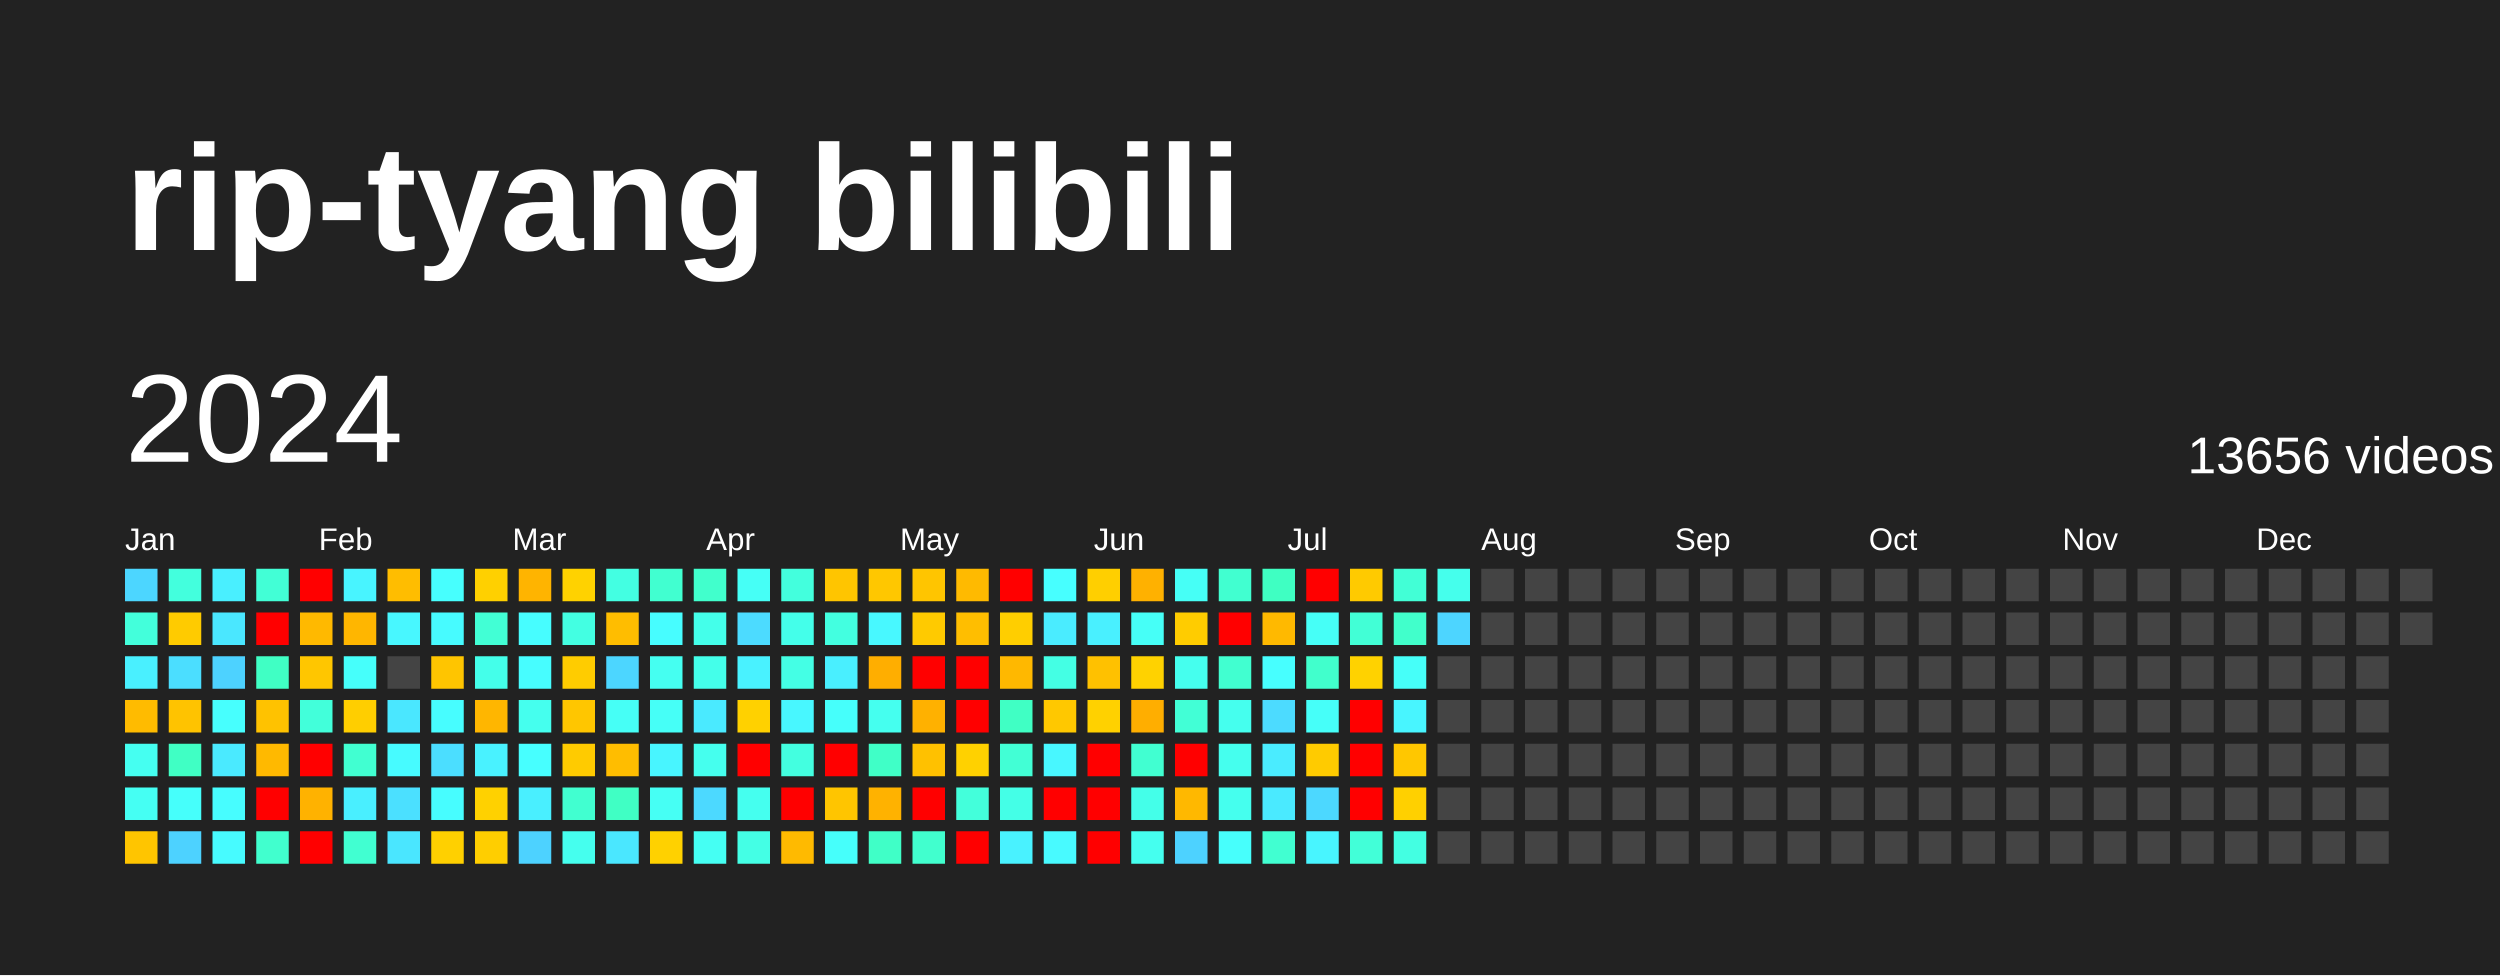
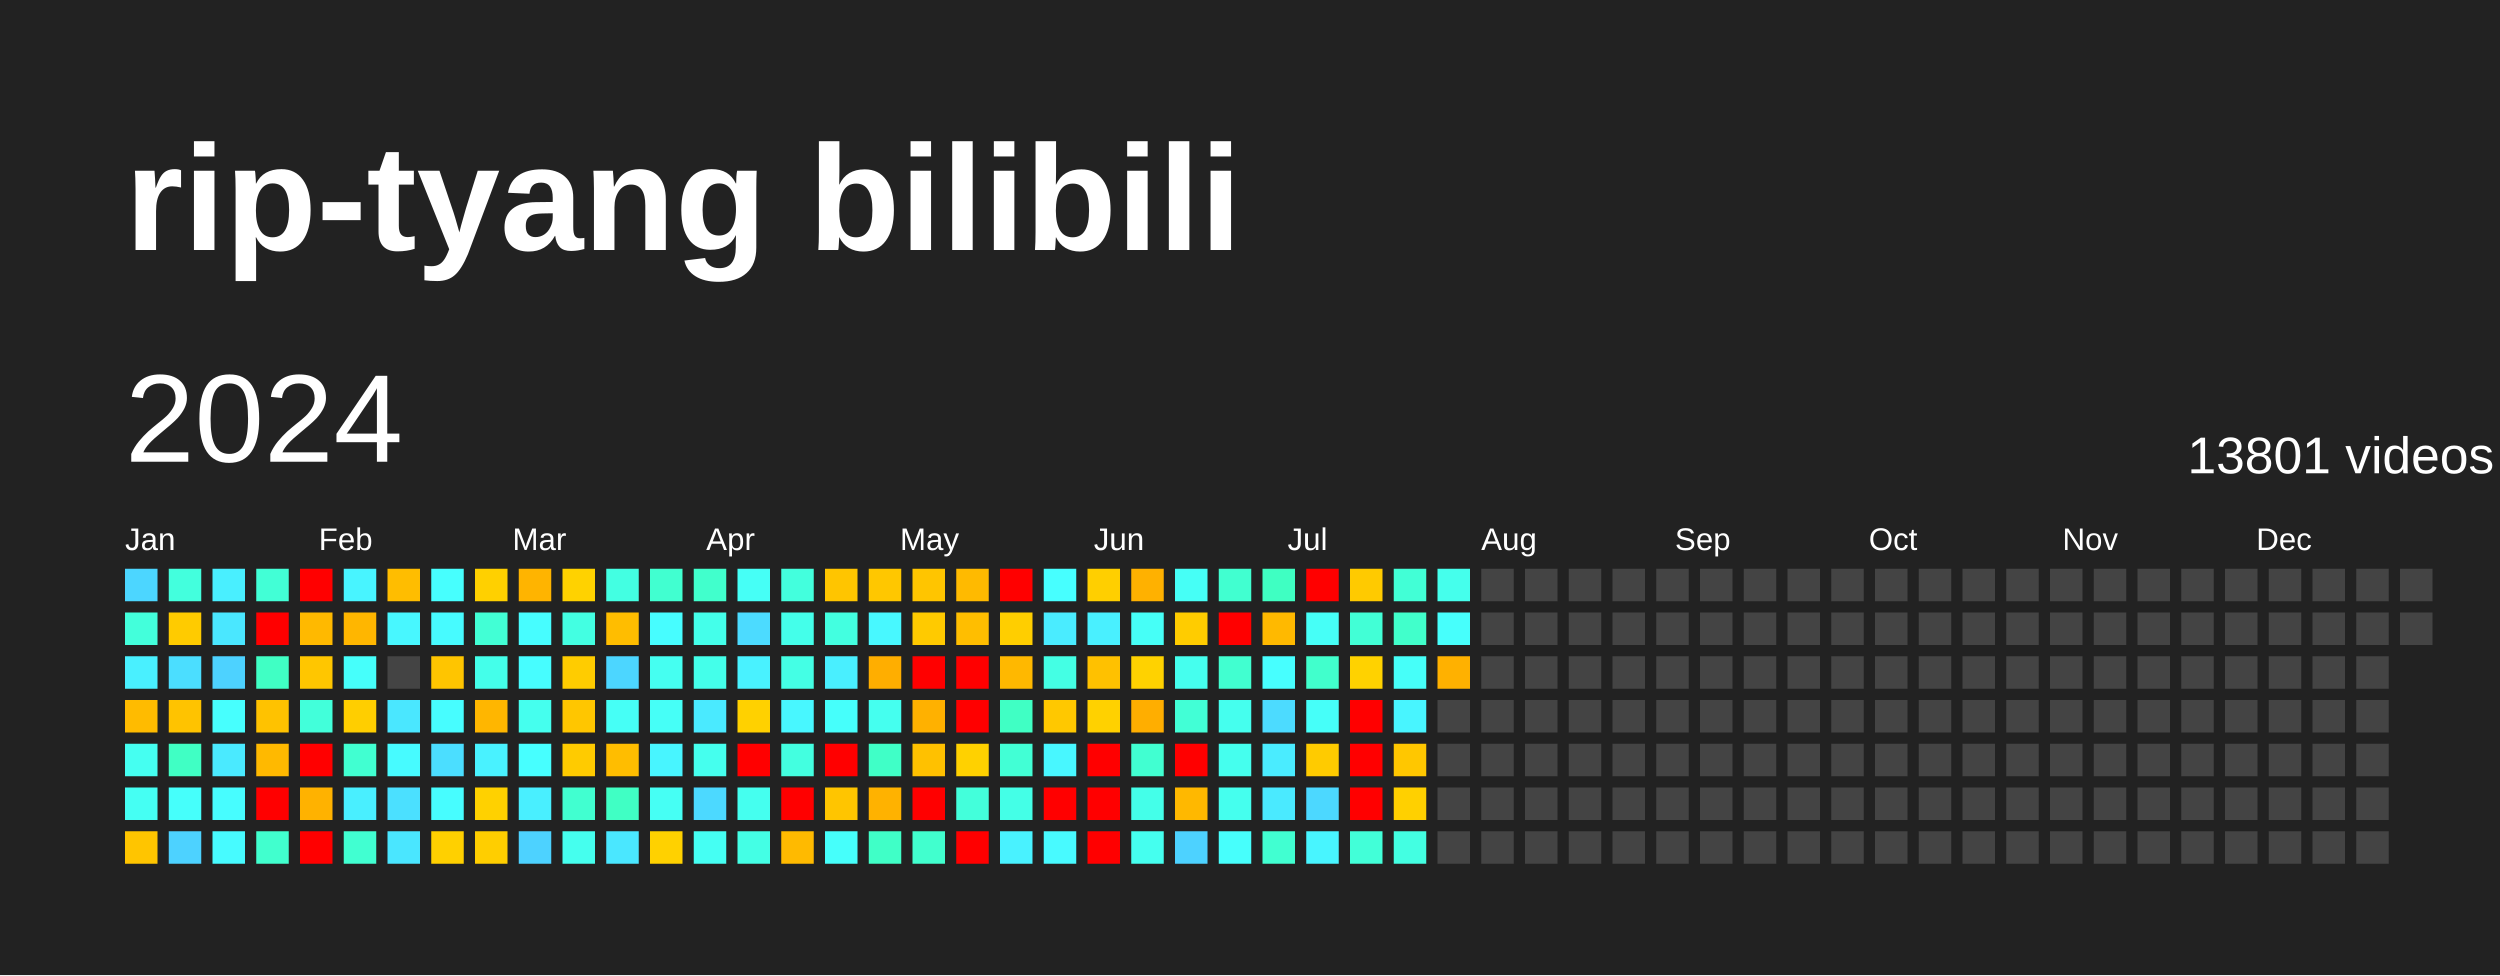
<svg xmlns="http://www.w3.org/2000/svg" baseProfile="full" height="78mm" version="1.1" viewBox="0,0,200,78" width="200mm">
  <defs />
  <rect fill="#222222" height="78" width="200" x="0" y="0" />
  <text fill="#FFFFFF" style="font-size:12px; font-family:Arial; font-weight:bold;" x="10" y="20">rip-tyang bilibili</text>
  <text dominant-baseline="hanging" fill="#FFFFFF" style="font-size:10.0px; font-family:Arial;" x="10" y="30">2024</text>
-   <text dominant-baseline="hanging" fill="#FFFFFF" style="font-size:4.125px; font-family:Arial;" x="175" y="35">13656 videos</text>
+   <text dominant-baseline="hanging" fill="#FFFFFF" style="font-size:4.125px; font-family:Arial;" x="175" y="35">13801 videos</text>
  <text fill="#FFFFFF" style="font-size:2.5px; font-family:Arial" x="10.0" y="44">Jan</text>
  <text fill="#FFFFFF" style="font-size:2.5px; font-family:Arial" x="25.5" y="44">Feb</text>
  <text fill="#FFFFFF" style="font-size:2.5px; font-family:Arial" x="41.0" y="44">Mar</text>
  <text fill="#FFFFFF" style="font-size:2.5px; font-family:Arial" x="56.5" y="44">Apr</text>
  <text fill="#FFFFFF" style="font-size:2.5px; font-family:Arial" x="72.0" y="44">May</text>
  <text fill="#FFFFFF" style="font-size:2.5px; font-family:Arial" x="87.5" y="44">Jun</text>
  <text fill="#FFFFFF" style="font-size:2.5px; font-family:Arial" x="103.0" y="44">Jul</text>
  <text fill="#FFFFFF" style="font-size:2.5px; font-family:Arial" x="118.5" y="44">Aug</text>
  <text fill="#FFFFFF" style="font-size:2.5px; font-family:Arial" x="134.0" y="44">Sep</text>
  <text fill="#FFFFFF" style="font-size:2.5px; font-family:Arial" x="149.5" y="44">Oct</text>
  <text fill="#FFFFFF" style="font-size:2.5px; font-family:Arial" x="165.0" y="44">Nov</text>
  <text fill="#FFFFFF" style="font-size:2.5px; font-family:Arial" x="180.5" y="44">Dec</text>
  <rect fill="#4cd6ff" height="2.6" width="2.6" x="10.0" y="45.5" />
  <rect fill="#43ffdb" height="2.6" width="2.6" x="10.0" y="49.0" />
  <rect fill="#49f0ff" height="2.6" width="2.6" x="10.0" y="52.5" />
  <rect fill="#ffbb00" height="2.6" width="2.6" x="10.0" y="56.0" />
  <rect fill="#45fff1" height="2.6" width="2.6" x="10.0" y="59.5" />
  <rect fill="#45fff3" height="2.6" width="2.6" x="10.0" y="63.0" />
  <rect fill="#ffc500" height="2.6" width="2.6" x="10.0" y="66.5" />
  <rect fill="#43ffdd" height="2.6" width="2.6" x="13.5" y="45.5" />
  <rect fill="#ffcb00" height="2.6" width="2.6" x="13.5" y="49.0" />
  <rect fill="#4bdeff" height="2.6" width="2.6" x="13.5" y="52.5" />
  <rect fill="#ffc300" height="2.6" width="2.6" x="13.5" y="56.0" />
  <rect fill="#40ffc4" height="2.6" width="2.6" x="13.5" y="59.5" />
  <rect fill="#46fffb" height="2.6" width="2.6" x="13.5" y="63.0" />
  <rect fill="#4dd2ff" height="2.6" width="2.6" x="13.5" y="66.5" />
  <rect fill="#49efff" height="2.6" width="2.6" x="17.0" y="45.5" />
  <rect fill="#4ae7ff" height="2.6" width="2.6" x="17.0" y="49.0" />
  <rect fill="#4dd2ff" height="2.6" width="2.6" x="17.0" y="52.5" />
  <rect fill="#47fffe" height="2.6" width="2.6" x="17.0" y="56.0" />
  <rect fill="#4aeaff" height="2.6" width="2.6" x="17.0" y="59.5" />
  <rect fill="#47fdff" height="2.6" width="2.6" x="17.0" y="63.0" />
  <rect fill="#47fbff" height="2.6" width="2.6" x="17.0" y="66.5" />
  <rect fill="#42ffd6" height="2.6" width="2.6" x="20.5" y="45.5" />
  <rect fill="red" height="2.6" width="2.6" x="20.5" y="49.0" />
  <rect fill="#40ffc4" height="2.6" width="2.6" x="20.5" y="52.5" />
  <rect fill="#ffc200" height="2.6" width="2.6" x="20.5" y="56.0" />
  <rect fill="#ffb900" height="2.6" width="2.6" x="20.5" y="59.5" />
  <rect fill="red" height="2.6" width="2.6" x="20.5" y="63.0" />
  <rect fill="#41ffce" height="2.6" width="2.6" x="20.5" y="66.5" />
  <rect fill="red" height="2.6" width="2.6" x="24.0" y="45.5" />
  <rect fill="#ffb900" height="2.6" width="2.6" x="24.0" y="49.0" />
  <rect fill="#ffc600" height="2.6" width="2.6" x="24.0" y="52.5" />
  <rect fill="#42ffda" height="2.6" width="2.6" x="24.0" y="56.0" />
  <rect fill="red" height="2.6" width="2.6" x="24.0" y="59.5" />
  <rect fill="#ffb200" height="2.6" width="2.6" x="24.0" y="63.0" />
  <rect fill="red" height="2.6" width="2.6" x="24.0" y="66.5" />
  <rect fill="#48f4ff" height="2.6" width="2.6" x="27.5" y="45.5" />
  <rect fill="#ffb600" height="2.6" width="2.6" x="27.5" y="49.0" />
  <rect fill="#46fffb" height="2.6" width="2.6" x="27.5" y="52.5" />
  <rect fill="#ffce00" height="2.6" width="2.6" x="27.5" y="56.0" />
  <rect fill="#41ffd1" height="2.6" width="2.6" x="27.5" y="59.5" />
  <rect fill="#49efff" height="2.6" width="2.6" x="27.5" y="63.0" />
  <rect fill="#41ffd1" height="2.6" width="2.6" x="27.5" y="66.5" />
  <rect fill="#ffbd00" height="2.6" width="2.6" x="31.0" y="45.5" />
  <rect fill="#48f7ff" height="2.6" width="2.6" x="31.0" y="49.0" />
  <rect fill="#444444" height="2.6" width="2.6" x="31.0" y="52.5" />
  <rect fill="#4ae7ff" height="2.6" width="2.6" x="31.0" y="56.0" />
  <rect fill="#47fbff" height="2.6" width="2.6" x="31.0" y="59.5" />
  <rect fill="#4be0ff" height="2.6" width="2.6" x="31.0" y="63.0" />
  <rect fill="#4ae6ff" height="2.6" width="2.6" x="31.0" y="66.5" />
  <rect fill="#47fffe" height="2.6" width="2.6" x="34.5" y="45.5" />
  <rect fill="#47fbff" height="2.6" width="2.6" x="34.5" y="49.0" />
  <rect fill="#ffc500" height="2.6" width="2.6" x="34.5" y="52.5" />
  <rect fill="#47fdff" height="2.6" width="2.6" x="34.5" y="56.0" />
  <rect fill="#4bdeff" height="2.6" width="2.6" x="34.5" y="59.5" />
  <rect fill="#47fdff" height="2.6" width="2.6" x="34.5" y="63.0" />
  <rect fill="#ffd000" height="2.6" width="2.6" x="34.5" y="66.5" />
  <rect fill="#ffd000" height="2.6" width="2.6" x="38.0" y="45.5" />
  <rect fill="#42ffd5" height="2.6" width="2.6" x="38.0" y="49.0" />
  <rect fill="#44ffea" height="2.6" width="2.6" x="38.0" y="52.5" />
  <rect fill="#ffb600" height="2.6" width="2.6" x="38.0" y="56.0" />
  <rect fill="#49f2ff" height="2.6" width="2.6" x="38.0" y="59.5" />
  <rect fill="#ffd100" height="2.6" width="2.6" x="38.0" y="63.0" />
  <rect fill="#ffce00" height="2.6" width="2.6" x="38.0" y="66.5" />
  <rect fill="#ffb400" height="2.6" width="2.6" x="41.5" y="45.5" />
  <rect fill="#47fdff" height="2.6" width="2.6" x="41.5" y="49.0" />
  <rect fill="#47fdff" height="2.6" width="2.6" x="41.5" y="52.5" />
  <rect fill="#45ffee" height="2.6" width="2.6" x="41.5" y="56.0" />
  <rect fill="#47ffff" height="2.6" width="2.6" x="41.5" y="59.5" />
  <rect fill="#49efff" height="2.6" width="2.6" x="41.5" y="63.0" />
  <rect fill="#4dd2ff" height="2.6" width="2.6" x="41.5" y="66.5" />
  <rect fill="#ffd200" height="2.6" width="2.6" x="45.0" y="45.5" />
  <rect fill="#43ffe2" height="2.6" width="2.6" x="45.0" y="49.0" />
  <rect fill="#ffcc00" height="2.6" width="2.6" x="45.0" y="52.5" />
  <rect fill="#ffc600" height="2.6" width="2.6" x="45.0" y="56.0" />
  <rect fill="#ffcb00" height="2.6" width="2.6" x="45.0" y="59.5" />
  <rect fill="#41ffd0" height="2.6" width="2.6" x="45.0" y="63.0" />
  <rect fill="#45ffee" height="2.6" width="2.6" x="45.0" y="66.5" />
  <rect fill="#43ffe2" height="2.6" width="2.6" x="48.5" y="45.5" />
  <rect fill="#ffbd00" height="2.6" width="2.6" x="48.5" y="49.0" />
  <rect fill="#4cd6ff" height="2.6" width="2.6" x="48.5" y="52.5" />
  <rect fill="#46fff6" height="2.6" width="2.6" x="48.5" y="56.0" />
  <rect fill="#ffbd00" height="2.6" width="2.6" x="48.5" y="59.5" />
  <rect fill="#40ffc4" height="2.6" width="2.6" x="48.5" y="63.0" />
  <rect fill="#4ae7ff" height="2.6" width="2.6" x="48.5" y="66.5" />
  <rect fill="#41ffd0" height="2.6" width="2.6" x="52.0" y="45.5" />
  <rect fill="#47fdff" height="2.6" width="2.6" x="52.0" y="49.0" />
  <rect fill="#45fff1" height="2.6" width="2.6" x="52.0" y="52.5" />
  <rect fill="#46fff7" height="2.6" width="2.6" x="52.0" y="56.0" />
  <rect fill="#48f5ff" height="2.6" width="2.6" x="52.0" y="59.5" />
  <rect fill="#46fff4" height="2.6" width="2.6" x="52.0" y="63.0" />
  <rect fill="#ffd100" height="2.6" width="2.6" x="52.0" y="66.5" />
  <rect fill="#41ffcc" height="2.6" width="2.6" x="55.5" y="45.5" />
  <rect fill="#44ffea" height="2.6" width="2.6" x="55.5" y="49.0" />
  <rect fill="#44ffea" height="2.6" width="2.6" x="55.5" y="52.5" />
  <rect fill="#4aeaff" height="2.6" width="2.6" x="55.5" y="56.0" />
  <rect fill="#45ffee" height="2.6" width="2.6" x="55.5" y="59.5" />
  <rect fill="#4cd9ff" height="2.6" width="2.6" x="55.5" y="63.0" />
  <rect fill="#45fff3" height="2.6" width="2.6" x="55.5" y="66.5" />
  <rect fill="#46fff6" height="2.6" width="2.6" x="59.0" y="45.5" />
  <rect fill="#4cdbff" height="2.6" width="2.6" x="59.0" y="49.0" />
  <rect fill="#49f2ff" height="2.6" width="2.6" x="59.0" y="52.5" />
  <rect fill="#ffd100" height="2.6" width="2.6" x="59.0" y="56.0" />
  <rect fill="red" height="2.6" width="2.6" x="59.0" y="59.5" />
  <rect fill="#45ffef" height="2.6" width="2.6" x="59.0" y="63.0" />
  <rect fill="#44ffe5" height="2.6" width="2.6" x="59.0" y="66.5" />
  <rect fill="#43ffdd" height="2.6" width="2.6" x="62.5" y="45.5" />
  <rect fill="#44ffea" height="2.6" width="2.6" x="62.5" y="49.0" />
  <rect fill="#44ffe5" height="2.6" width="2.6" x="62.5" y="52.5" />
  <rect fill="#48f7ff" height="2.6" width="2.6" x="62.5" y="56.0" />
  <rect fill="#43ffe0" height="2.6" width="2.6" x="62.5" y="59.5" />
  <rect fill="red" height="2.6" width="2.6" x="62.5" y="63.0" />
  <rect fill="#ffba00" height="2.6" width="2.6" x="62.5" y="66.5" />
  <rect fill="#ffc500" height="2.6" width="2.6" x="66.0" y="45.5" />
  <rect fill="#43ffe0" height="2.6" width="2.6" x="66.0" y="49.0" />
  <rect fill="#49efff" height="2.6" width="2.6" x="66.0" y="52.5" />
  <rect fill="#46fffb" height="2.6" width="2.6" x="66.0" y="56.0" />
  <rect fill="red" height="2.6" width="2.6" x="66.0" y="59.5" />
  <rect fill="#ffc500" height="2.6" width="2.6" x="66.0" y="63.0" />
  <rect fill="#46fffb" height="2.6" width="2.6" x="66.0" y="66.5" />
  <rect fill="#ffc700" height="2.6" width="2.6" x="69.5" y="45.5" />
  <rect fill="#48f8ff" height="2.6" width="2.6" x="69.5" y="49.0" />
  <rect fill="#ffae00" height="2.6" width="2.6" x="69.5" y="52.5" />
  <rect fill="#45ffef" height="2.6" width="2.6" x="69.5" y="56.0" />
  <rect fill="#40ffc7" height="2.6" width="2.6" x="69.5" y="59.5" />
  <rect fill="#ffb200" height="2.6" width="2.6" x="69.5" y="63.0" />
  <rect fill="#40ffc7" height="2.6" width="2.6" x="69.5" y="66.5" />
  <rect fill="#ffc500" height="2.6" width="2.6" x="73.0" y="45.5" />
  <rect fill="#ffca00" height="2.6" width="2.6" x="73.0" y="49.0" />
  <rect fill="red" height="2.6" width="2.6" x="73.0" y="52.5" />
  <rect fill="#ffb100" height="2.6" width="2.6" x="73.0" y="56.0" />
  <rect fill="#ffc100" height="2.6" width="2.6" x="73.0" y="59.5" />
  <rect fill="red" height="2.6" width="2.6" x="73.0" y="63.0" />
  <rect fill="#41ffce" height="2.6" width="2.6" x="73.0" y="66.5" />
  <rect fill="#ffba00" height="2.6" width="2.6" x="76.5" y="45.5" />
  <rect fill="#ffbe00" height="2.6" width="2.6" x="76.5" y="49.0" />
  <rect fill="red" height="2.6" width="2.6" x="76.5" y="52.5" />
  <rect fill="red" height="2.6" width="2.6" x="76.5" y="56.0" />
  <rect fill="#ffd100" height="2.6" width="2.6" x="76.5" y="59.5" />
  <rect fill="#43ffdb" height="2.6" width="2.6" x="76.5" y="63.0" />
  <rect fill="red" height="2.6" width="2.6" x="76.5" y="66.5" />
  <rect fill="red" height="2.6" width="2.6" x="80.0" y="45.5" />
  <rect fill="#ffce00" height="2.6" width="2.6" x="80.0" y="49.0" />
  <rect fill="#ffb800" height="2.6" width="2.6" x="80.0" y="52.5" />
  <rect fill="#40ffc4" height="2.6" width="2.6" x="80.0" y="56.0" />
  <rect fill="#42ffd5" height="2.6" width="2.6" x="80.0" y="59.5" />
  <rect fill="#44ffe7" height="2.6" width="2.6" x="80.0" y="63.0" />
  <rect fill="#49f2ff" height="2.6" width="2.6" x="80.0" y="66.5" />
  <rect fill="#47ffff" height="2.6" width="2.6" x="83.5" y="45.5" />
  <rect fill="#4aecff" height="2.6" width="2.6" x="83.5" y="49.0" />
  <rect fill="#44ffe4" height="2.6" width="2.6" x="83.5" y="52.5" />
  <rect fill="#ffc800" height="2.6" width="2.6" x="83.5" y="56.0" />
  <rect fill="#48f7ff" height="2.6" width="2.6" x="83.5" y="59.5" />
  <rect fill="red" height="2.6" width="2.6" x="83.5" y="63.0" />
  <rect fill="#48faff" height="2.6" width="2.6" x="83.5" y="66.5" />
  <rect fill="#ffcf00" height="2.6" width="2.6" x="87.0" y="45.5" />
  <rect fill="#49f0ff" height="2.6" width="2.6" x="87.0" y="49.0" />
  <rect fill="#ffc100" height="2.6" width="2.6" x="87.0" y="52.5" />
  <rect fill="#ffd100" height="2.6" width="2.6" x="87.0" y="56.0" />
  <rect fill="red" height="2.6" width="2.6" x="87.0" y="59.5" />
  <rect fill="red" height="2.6" width="2.6" x="87.0" y="63.0" />
  <rect fill="red" height="2.6" width="2.6" x="87.0" y="66.5" />
  <rect fill="#ffb100" height="2.6" width="2.6" x="90.5" y="45.5" />
  <rect fill="#46fff7" height="2.6" width="2.6" x="90.5" y="49.0" />
  <rect fill="#ffd200" height="2.6" width="2.6" x="90.5" y="52.5" />
  <rect fill="#ffae00" height="2.6" width="2.6" x="90.5" y="56.0" />
  <rect fill="#41ffd1" height="2.6" width="2.6" x="90.5" y="59.5" />
  <rect fill="#44ffe9" height="2.6" width="2.6" x="90.5" y="63.0" />
  <rect fill="#45ffef" height="2.6" width="2.6" x="90.5" y="66.5" />
  <rect fill="#46fff6" height="2.6" width="2.6" x="94.0" y="45.5" />
  <rect fill="#ffcc00" height="2.6" width="2.6" x="94.0" y="49.0" />
  <rect fill="#45ffee" height="2.6" width="2.6" x="94.0" y="52.5" />
  <rect fill="#42ffd6" height="2.6" width="2.6" x="94.0" y="56.0" />
  <rect fill="red" height="2.6" width="2.6" x="94.0" y="59.5" />
  <rect fill="#ffb800" height="2.6" width="2.6" x="94.0" y="63.0" />
  <rect fill="#4dd2ff" height="2.6" width="2.6" x="94.0" y="66.5" />
  <rect fill="#41ffd0" height="2.6" width="2.6" x="97.5" y="45.5" />
  <rect fill="red" height="2.6" width="2.6" x="97.5" y="49.0" />
  <rect fill="#41ffd0" height="2.6" width="2.6" x="97.5" y="52.5" />
  <rect fill="#45ffee" height="2.6" width="2.6" x="97.5" y="56.0" />
  <rect fill="#45ffee" height="2.6" width="2.6" x="97.5" y="59.5" />
  <rect fill="#45ffee" height="2.6" width="2.6" x="97.5" y="63.0" />
  <rect fill="#47fffc" height="2.6" width="2.6" x="97.5" y="66.5" />
  <rect fill="#3fffc2" height="2.6" width="2.6" x="101.0" y="45.5" />
  <rect fill="#ffb900" height="2.6" width="2.6" x="101.0" y="49.0" />
  <rect fill="#47ffff" height="2.6" width="2.6" x="101.0" y="52.5" />
  <rect fill="#4cdbff" height="2.6" width="2.6" x="101.0" y="56.0" />
  <rect fill="#4aecff" height="2.6" width="2.6" x="101.0" y="59.5" />
  <rect fill="#4aeaff" height="2.6" width="2.6" x="101.0" y="63.0" />
  <rect fill="#41ffd1" height="2.6" width="2.6" x="101.0" y="66.5" />
  <rect fill="red" height="2.6" width="2.6" x="104.5" y="45.5" />
  <rect fill="#46fff7" height="2.6" width="2.6" x="104.5" y="49.0" />
  <rect fill="#41ffcc" height="2.6" width="2.6" x="104.5" y="52.5" />
  <rect fill="#46fff9" height="2.6" width="2.6" x="104.5" y="56.0" />
  <rect fill="#ffcb00" height="2.6" width="2.6" x="104.5" y="59.5" />
  <rect fill="#4cd8ff" height="2.6" width="2.6" x="104.5" y="63.0" />
  <rect fill="#48f5ff" height="2.6" width="2.6" x="104.5" y="66.5" />
  <rect fill="#ffca00" height="2.6" width="2.6" x="108.0" y="45.5" />
  <rect fill="#42ffd6" height="2.6" width="2.6" x="108.0" y="49.0" />
  <rect fill="#ffd200" height="2.6" width="2.6" x="108.0" y="52.5" />
  <rect fill="red" height="2.6" width="2.6" x="108.0" y="56.0" />
  <rect fill="red" height="2.6" width="2.6" x="108.0" y="59.5" />
  <rect fill="red" height="2.6" width="2.6" x="108.0" y="63.0" />
  <rect fill="#42ffd8" height="2.6" width="2.6" x="108.0" y="66.5" />
  <rect fill="#42ffd6" height="2.6" width="2.6" x="111.5" y="45.5" />
  <rect fill="#41ffcb" height="2.6" width="2.6" x="111.5" y="49.0" />
  <rect fill="#46fff9" height="2.6" width="2.6" x="111.5" y="52.5" />
  <rect fill="#48f5ff" height="2.6" width="2.6" x="111.5" y="56.0" />
  <rect fill="#ffc700" height="2.6" width="2.6" x="111.5" y="59.5" />
  <rect fill="#ffd000" height="2.6" width="2.6" x="111.5" y="63.0" />
  <rect fill="#43ffe2" height="2.6" width="2.6" x="111.5" y="66.5" />
  <rect fill="#45ffec" height="2.6" width="2.6" x="115.0" y="45.5" />
-   <rect fill="#4dd5ff" height="2.6" width="2.6" x="115.0" y="49.0" />
-   <rect fill="#444444" height="2.6" width="2.6" x="115.0" y="52.5" />
+   <rect fill="#47fffc" height="2.6" width="2.6" x="115.0" y="49.0" />
+   <rect fill="#ffb100" height="2.6" width="2.6" x="115.0" y="52.5" />
  <rect fill="#444444" height="2.6" width="2.6" x="115.0" y="56.0" />
  <rect fill="#444444" height="2.6" width="2.6" x="115.0" y="59.5" />
  <rect fill="#444444" height="2.6" width="2.6" x="115.0" y="63.0" />
  <rect fill="#444444" height="2.6" width="2.6" x="115.0" y="66.5" />
  <rect fill="#444444" height="2.6" width="2.6" x="118.5" y="45.5" />
  <rect fill="#444444" height="2.6" width="2.6" x="118.5" y="49.0" />
  <rect fill="#444444" height="2.6" width="2.6" x="118.5" y="52.5" />
  <rect fill="#444444" height="2.6" width="2.6" x="118.5" y="56.0" />
  <rect fill="#444444" height="2.6" width="2.6" x="118.5" y="59.5" />
  <rect fill="#444444" height="2.6" width="2.6" x="118.5" y="63.0" />
  <rect fill="#444444" height="2.6" width="2.6" x="118.5" y="66.5" />
  <rect fill="#444444" height="2.6" width="2.6" x="122.0" y="45.5" />
  <rect fill="#444444" height="2.6" width="2.6" x="122.0" y="49.0" />
  <rect fill="#444444" height="2.6" width="2.6" x="122.0" y="52.5" />
  <rect fill="#444444" height="2.6" width="2.6" x="122.0" y="56.0" />
  <rect fill="#444444" height="2.6" width="2.6" x="122.0" y="59.5" />
  <rect fill="#444444" height="2.6" width="2.6" x="122.0" y="63.0" />
  <rect fill="#444444" height="2.6" width="2.6" x="122.0" y="66.5" />
  <rect fill="#444444" height="2.6" width="2.6" x="125.5" y="45.5" />
  <rect fill="#444444" height="2.6" width="2.6" x="125.5" y="49.0" />
  <rect fill="#444444" height="2.6" width="2.6" x="125.5" y="52.5" />
  <rect fill="#444444" height="2.6" width="2.6" x="125.5" y="56.0" />
  <rect fill="#444444" height="2.6" width="2.6" x="125.5" y="59.5" />
  <rect fill="#444444" height="2.6" width="2.6" x="125.5" y="63.0" />
  <rect fill="#444444" height="2.6" width="2.6" x="125.5" y="66.5" />
  <rect fill="#444444" height="2.6" width="2.6" x="129.0" y="45.5" />
  <rect fill="#444444" height="2.6" width="2.6" x="129.0" y="49.0" />
  <rect fill="#444444" height="2.6" width="2.6" x="129.0" y="52.5" />
  <rect fill="#444444" height="2.6" width="2.6" x="129.0" y="56.0" />
  <rect fill="#444444" height="2.6" width="2.6" x="129.0" y="59.5" />
  <rect fill="#444444" height="2.6" width="2.6" x="129.0" y="63.0" />
  <rect fill="#444444" height="2.6" width="2.6" x="129.0" y="66.5" />
  <rect fill="#444444" height="2.6" width="2.6" x="132.5" y="45.5" />
  <rect fill="#444444" height="2.6" width="2.6" x="132.5" y="49.0" />
  <rect fill="#444444" height="2.6" width="2.6" x="132.5" y="52.5" />
  <rect fill="#444444" height="2.6" width="2.6" x="132.5" y="56.0" />
  <rect fill="#444444" height="2.6" width="2.6" x="132.5" y="59.5" />
  <rect fill="#444444" height="2.6" width="2.6" x="132.5" y="63.0" />
  <rect fill="#444444" height="2.6" width="2.6" x="132.5" y="66.5" />
  <rect fill="#444444" height="2.6" width="2.6" x="136.0" y="45.5" />
  <rect fill="#444444" height="2.6" width="2.6" x="136.0" y="49.0" />
  <rect fill="#444444" height="2.6" width="2.6" x="136.0" y="52.5" />
  <rect fill="#444444" height="2.6" width="2.6" x="136.0" y="56.0" />
  <rect fill="#444444" height="2.6" width="2.6" x="136.0" y="59.5" />
  <rect fill="#444444" height="2.6" width="2.6" x="136.0" y="63.0" />
  <rect fill="#444444" height="2.6" width="2.6" x="136.0" y="66.5" />
  <rect fill="#444444" height="2.6" width="2.6" x="139.5" y="45.5" />
  <rect fill="#444444" height="2.6" width="2.6" x="139.5" y="49.0" />
  <rect fill="#444444" height="2.6" width="2.6" x="139.5" y="52.5" />
  <rect fill="#444444" height="2.6" width="2.6" x="139.5" y="56.0" />
  <rect fill="#444444" height="2.6" width="2.6" x="139.5" y="59.5" />
  <rect fill="#444444" height="2.6" width="2.6" x="139.5" y="63.0" />
  <rect fill="#444444" height="2.6" width="2.6" x="139.5" y="66.5" />
  <rect fill="#444444" height="2.6" width="2.6" x="143.0" y="45.5" />
  <rect fill="#444444" height="2.6" width="2.6" x="143.0" y="49.0" />
  <rect fill="#444444" height="2.6" width="2.6" x="143.0" y="52.5" />
  <rect fill="#444444" height="2.6" width="2.6" x="143.0" y="56.0" />
  <rect fill="#444444" height="2.6" width="2.6" x="143.0" y="59.5" />
  <rect fill="#444444" height="2.6" width="2.6" x="143.0" y="63.0" />
  <rect fill="#444444" height="2.6" width="2.6" x="143.0" y="66.5" />
  <rect fill="#444444" height="2.6" width="2.6" x="146.5" y="45.5" />
  <rect fill="#444444" height="2.6" width="2.6" x="146.5" y="49.0" />
  <rect fill="#444444" height="2.6" width="2.6" x="146.5" y="52.5" />
  <rect fill="#444444" height="2.6" width="2.6" x="146.5" y="56.0" />
  <rect fill="#444444" height="2.6" width="2.6" x="146.5" y="59.5" />
  <rect fill="#444444" height="2.6" width="2.6" x="146.5" y="63.0" />
  <rect fill="#444444" height="2.6" width="2.6" x="146.5" y="66.5" />
  <rect fill="#444444" height="2.6" width="2.6" x="150.0" y="45.5" />
  <rect fill="#444444" height="2.6" width="2.6" x="150.0" y="49.0" />
  <rect fill="#444444" height="2.6" width="2.6" x="150.0" y="52.5" />
  <rect fill="#444444" height="2.6" width="2.6" x="150.0" y="56.0" />
  <rect fill="#444444" height="2.6" width="2.6" x="150.0" y="59.5" />
  <rect fill="#444444" height="2.6" width="2.6" x="150.0" y="63.0" />
  <rect fill="#444444" height="2.6" width="2.6" x="150.0" y="66.5" />
  <rect fill="#444444" height="2.6" width="2.6" x="153.5" y="45.5" />
  <rect fill="#444444" height="2.6" width="2.6" x="153.5" y="49.0" />
  <rect fill="#444444" height="2.6" width="2.6" x="153.5" y="52.5" />
  <rect fill="#444444" height="2.6" width="2.6" x="153.5" y="56.0" />
  <rect fill="#444444" height="2.6" width="2.6" x="153.5" y="59.5" />
  <rect fill="#444444" height="2.6" width="2.6" x="153.5" y="63.0" />
  <rect fill="#444444" height="2.6" width="2.6" x="153.5" y="66.5" />
  <rect fill="#444444" height="2.6" width="2.6" x="157.0" y="45.5" />
  <rect fill="#444444" height="2.6" width="2.6" x="157.0" y="49.0" />
  <rect fill="#444444" height="2.6" width="2.6" x="157.0" y="52.5" />
  <rect fill="#444444" height="2.6" width="2.6" x="157.0" y="56.0" />
  <rect fill="#444444" height="2.6" width="2.6" x="157.0" y="59.5" />
  <rect fill="#444444" height="2.6" width="2.6" x="157.0" y="63.0" />
  <rect fill="#444444" height="2.6" width="2.6" x="157.0" y="66.5" />
  <rect fill="#444444" height="2.6" width="2.6" x="160.5" y="45.5" />
  <rect fill="#444444" height="2.6" width="2.6" x="160.5" y="49.0" />
  <rect fill="#444444" height="2.6" width="2.6" x="160.5" y="52.5" />
  <rect fill="#444444" height="2.6" width="2.6" x="160.5" y="56.0" />
  <rect fill="#444444" height="2.6" width="2.6" x="160.5" y="59.5" />
  <rect fill="#444444" height="2.6" width="2.6" x="160.5" y="63.0" />
  <rect fill="#444444" height="2.6" width="2.6" x="160.5" y="66.5" />
  <rect fill="#444444" height="2.6" width="2.6" x="164.0" y="45.5" />
  <rect fill="#444444" height="2.6" width="2.6" x="164.0" y="49.0" />
  <rect fill="#444444" height="2.6" width="2.6" x="164.0" y="52.5" />
  <rect fill="#444444" height="2.6" width="2.6" x="164.0" y="56.0" />
  <rect fill="#444444" height="2.6" width="2.6" x="164.0" y="59.5" />
  <rect fill="#444444" height="2.6" width="2.6" x="164.0" y="63.0" />
  <rect fill="#444444" height="2.6" width="2.6" x="164.0" y="66.5" />
  <rect fill="#444444" height="2.6" width="2.6" x="167.5" y="45.5" />
  <rect fill="#444444" height="2.6" width="2.6" x="167.5" y="49.0" />
  <rect fill="#444444" height="2.6" width="2.6" x="167.5" y="52.5" />
  <rect fill="#444444" height="2.6" width="2.6" x="167.5" y="56.0" />
  <rect fill="#444444" height="2.6" width="2.6" x="167.5" y="59.5" />
  <rect fill="#444444" height="2.6" width="2.6" x="167.5" y="63.0" />
  <rect fill="#444444" height="2.6" width="2.6" x="167.5" y="66.5" />
  <rect fill="#444444" height="2.6" width="2.6" x="171.0" y="45.5" />
  <rect fill="#444444" height="2.6" width="2.6" x="171.0" y="49.0" />
  <rect fill="#444444" height="2.6" width="2.6" x="171.0" y="52.5" />
  <rect fill="#444444" height="2.6" width="2.6" x="171.0" y="56.0" />
  <rect fill="#444444" height="2.6" width="2.6" x="171.0" y="59.5" />
  <rect fill="#444444" height="2.6" width="2.6" x="171.0" y="63.0" />
  <rect fill="#444444" height="2.6" width="2.6" x="171.0" y="66.5" />
  <rect fill="#444444" height="2.6" width="2.6" x="174.5" y="45.5" />
  <rect fill="#444444" height="2.6" width="2.6" x="174.5" y="49.0" />
  <rect fill="#444444" height="2.6" width="2.6" x="174.5" y="52.5" />
  <rect fill="#444444" height="2.6" width="2.6" x="174.5" y="56.0" />
  <rect fill="#444444" height="2.6" width="2.6" x="174.5" y="59.5" />
  <rect fill="#444444" height="2.6" width="2.6" x="174.5" y="63.0" />
  <rect fill="#444444" height="2.6" width="2.6" x="174.5" y="66.5" />
  <rect fill="#444444" height="2.6" width="2.6" x="178.0" y="45.5" />
  <rect fill="#444444" height="2.6" width="2.6" x="178.0" y="49.0" />
  <rect fill="#444444" height="2.6" width="2.6" x="178.0" y="52.5" />
  <rect fill="#444444" height="2.6" width="2.6" x="178.0" y="56.0" />
  <rect fill="#444444" height="2.6" width="2.6" x="178.0" y="59.5" />
  <rect fill="#444444" height="2.6" width="2.6" x="178.0" y="63.0" />
  <rect fill="#444444" height="2.6" width="2.6" x="178.0" y="66.5" />
  <rect fill="#444444" height="2.6" width="2.6" x="181.5" y="45.5" />
  <rect fill="#444444" height="2.6" width="2.6" x="181.5" y="49.0" />
  <rect fill="#444444" height="2.6" width="2.6" x="181.5" y="52.5" />
  <rect fill="#444444" height="2.6" width="2.6" x="181.5" y="56.0" />
  <rect fill="#444444" height="2.6" width="2.6" x="181.5" y="59.5" />
  <rect fill="#444444" height="2.6" width="2.6" x="181.5" y="63.0" />
  <rect fill="#444444" height="2.6" width="2.6" x="181.5" y="66.5" />
  <rect fill="#444444" height="2.6" width="2.6" x="185.0" y="45.5" />
  <rect fill="#444444" height="2.6" width="2.6" x="185.0" y="49.0" />
  <rect fill="#444444" height="2.6" width="2.6" x="185.0" y="52.5" />
  <rect fill="#444444" height="2.6" width="2.6" x="185.0" y="56.0" />
  <rect fill="#444444" height="2.6" width="2.6" x="185.0" y="59.5" />
  <rect fill="#444444" height="2.6" width="2.6" x="185.0" y="63.0" />
  <rect fill="#444444" height="2.6" width="2.6" x="185.0" y="66.5" />
  <rect fill="#444444" height="2.6" width="2.6" x="188.5" y="45.5" />
  <rect fill="#444444" height="2.6" width="2.6" x="188.5" y="49.0" />
  <rect fill="#444444" height="2.6" width="2.6" x="188.5" y="52.5" />
  <rect fill="#444444" height="2.6" width="2.6" x="188.5" y="56.0" />
  <rect fill="#444444" height="2.6" width="2.6" x="188.5" y="59.5" />
  <rect fill="#444444" height="2.6" width="2.6" x="188.5" y="63.0" />
  <rect fill="#444444" height="2.6" width="2.6" x="188.5" y="66.5" />
  <rect fill="#444444" height="2.6" width="2.6" x="192.0" y="45.5" />
  <rect fill="#444444" height="2.6" width="2.6" x="192.0" y="49.0" />
</svg>
